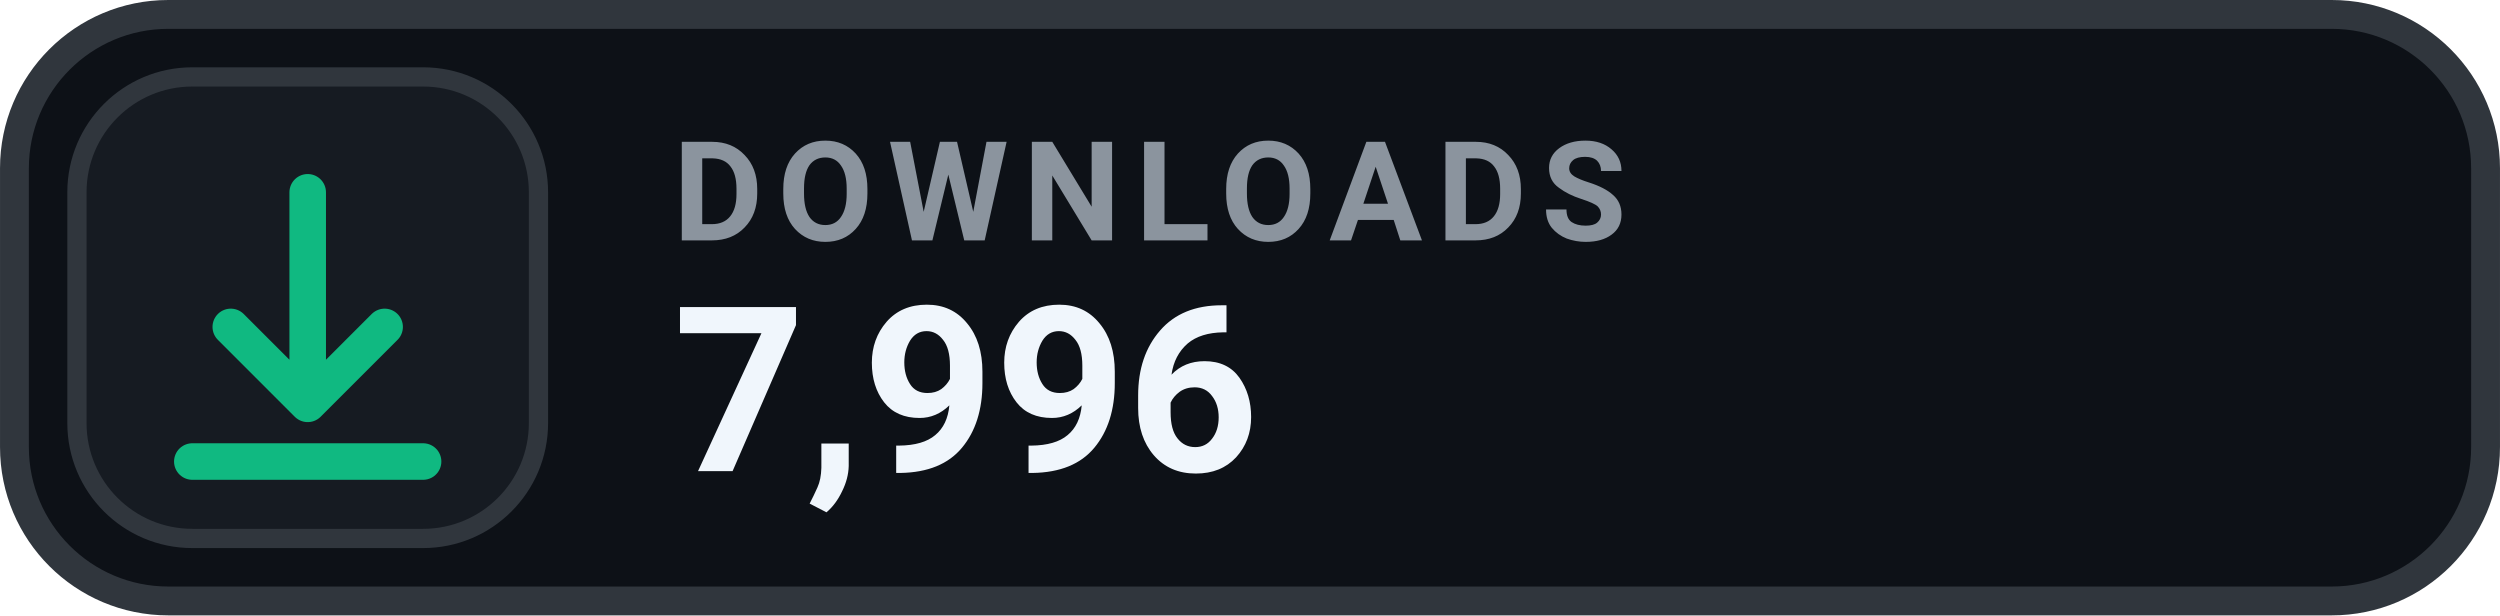
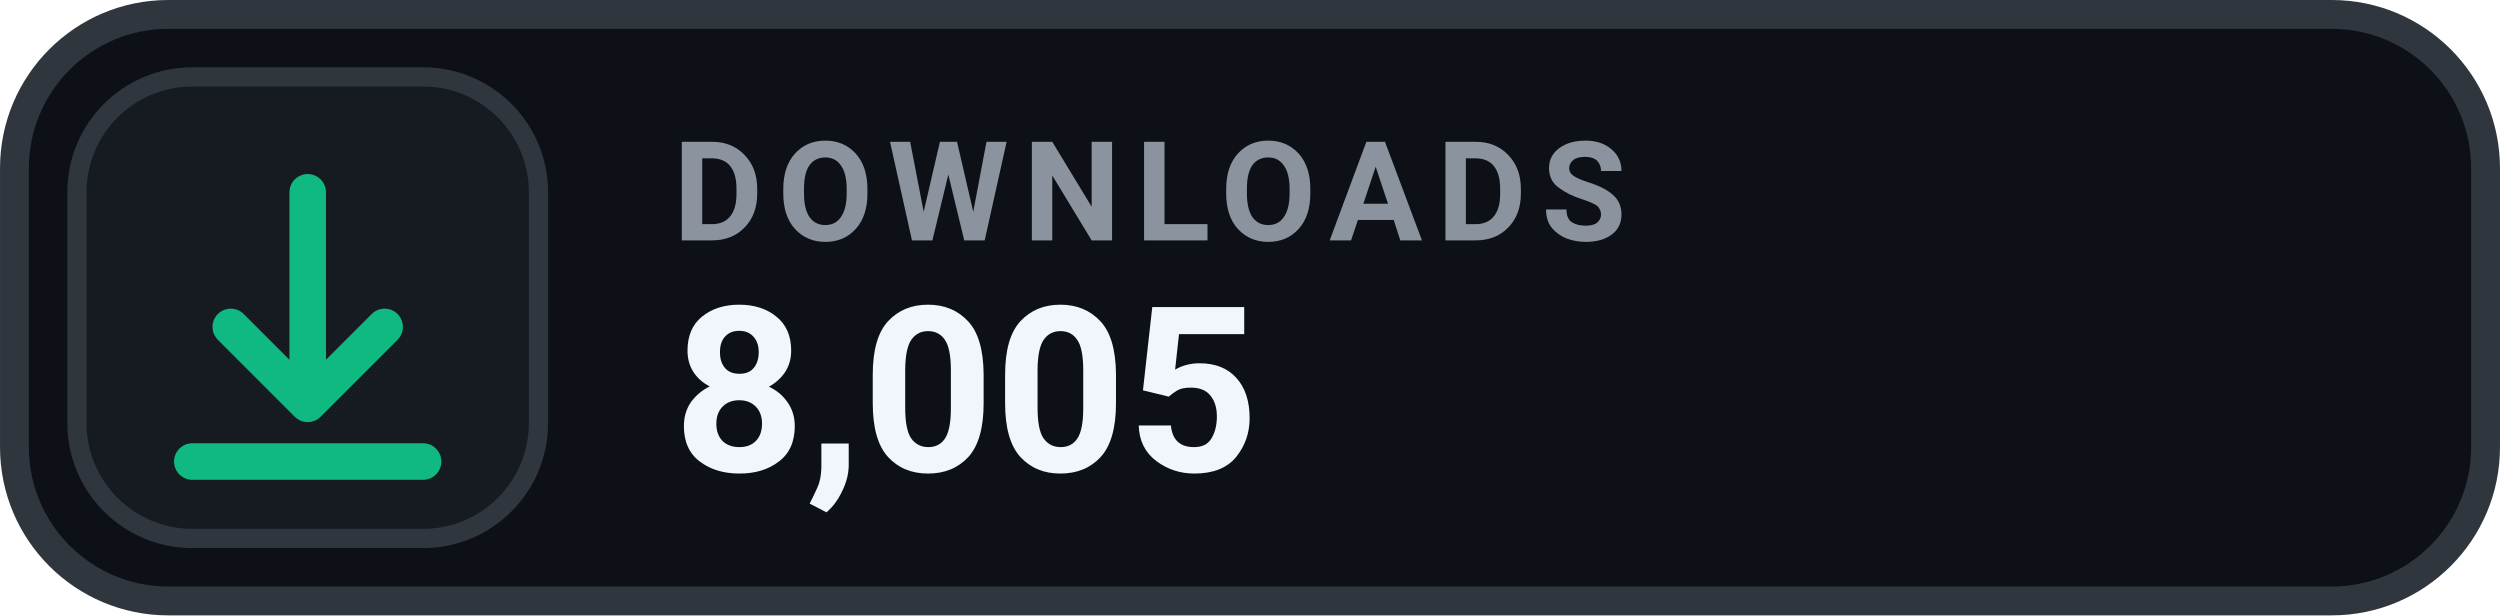
- <svg xmlns="http://www.w3.org/2000/svg" width="126" height="31.015" viewBox="0 0 130 32" role="img" aria-label="DOWNLOADS 7,996">
+ <svg xmlns="http://www.w3.org/2000/svg" width="126" height="31.015" viewBox="0 0 130 32" role="img" aria-label="DOWNLOADS 8,005">
  <rect x=".75" y=".75" width="128.5" height="30.5" rx="8" fill="#0D1117" stroke="#30363D" stroke-width="1.5" />
  <rect x="4" y="4" width="24" height="24" rx="6" fill="#161B22" stroke="#30363D" stroke-width="1" />
  <g transform="translate(16 16)" style="color:#10B981;">
    <path d="M0 -6 v11 m0 0 l4 -4 m-4 4 l-4 -4 M-6 8 h12" fill="none" stroke="currentColor" stroke-width="1.9" stroke-linecap="round" stroke-linejoin="round" />
  </g>
  <text x="35" y="12.5" fill="#8B949E" font-family="-apple-system,BlinkMacSystemFont,'Segoe UI',Roboto,Helvetica,Arial,sans-serif" font-size="7.2" font-weight="700" letter-spacing=".75">DOWNLOADS</text>
-   <text x="35" y="24.5" fill="#F0F6FC" font-family="-apple-system,BlinkMacSystemFont,'Segoe UI',Roboto,Helvetica,Arial,sans-serif" font-size="12" font-weight="700">7,996</text>
+   <text x="35" y="24.5" fill="#F0F6FC" font-family="-apple-system,BlinkMacSystemFont,'Segoe UI',Roboto,Helvetica,Arial,sans-serif" font-size="12" font-weight="700">8,005</text>
</svg>
